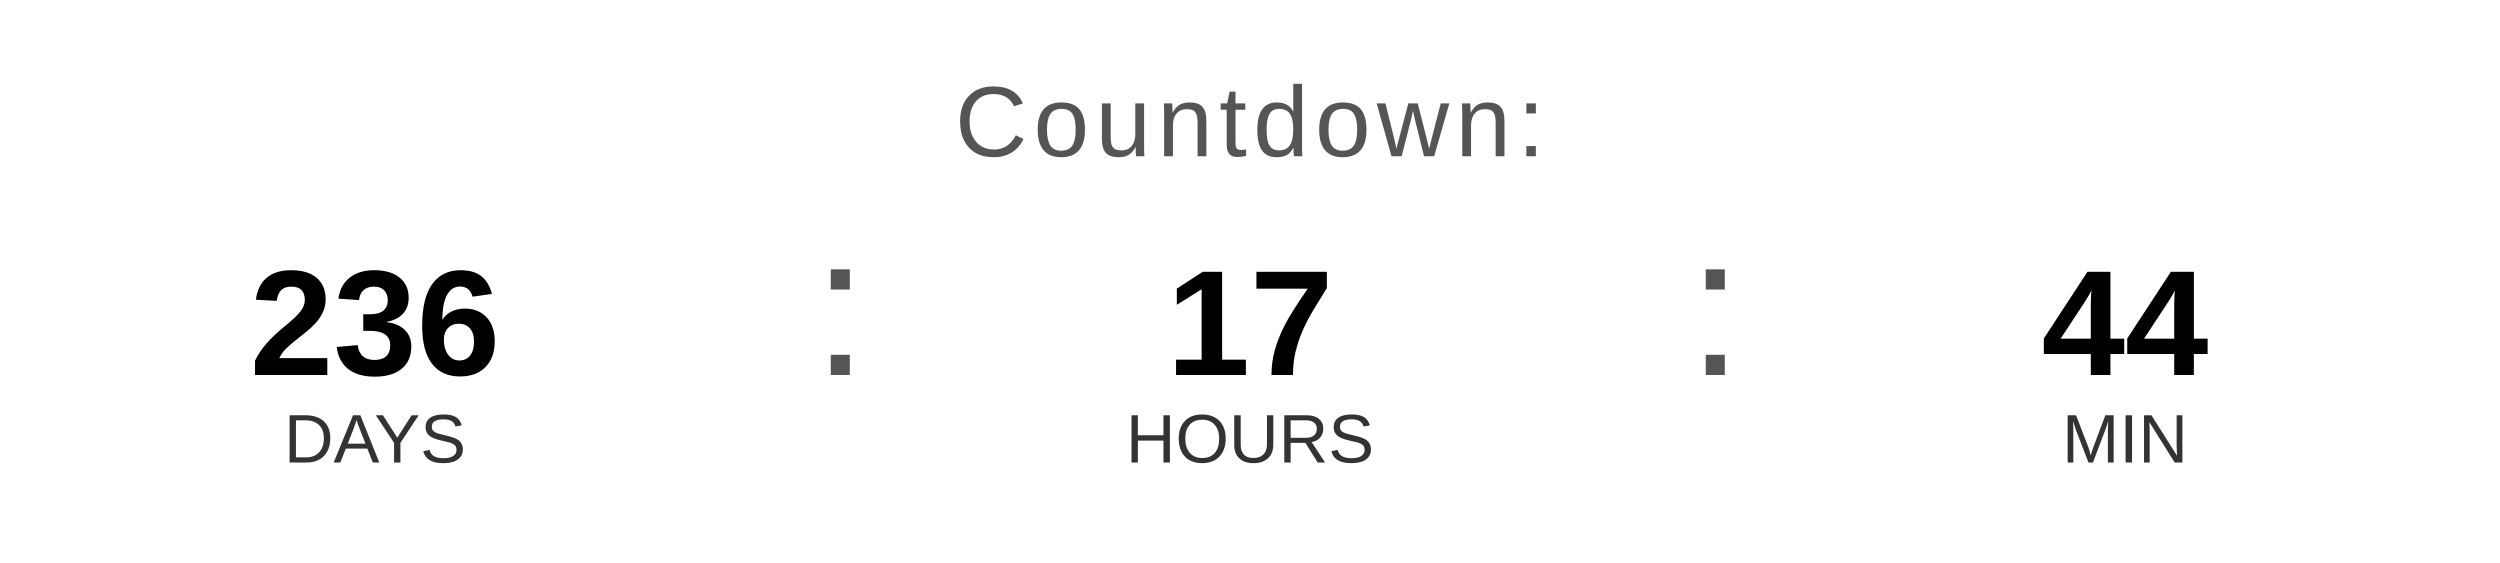
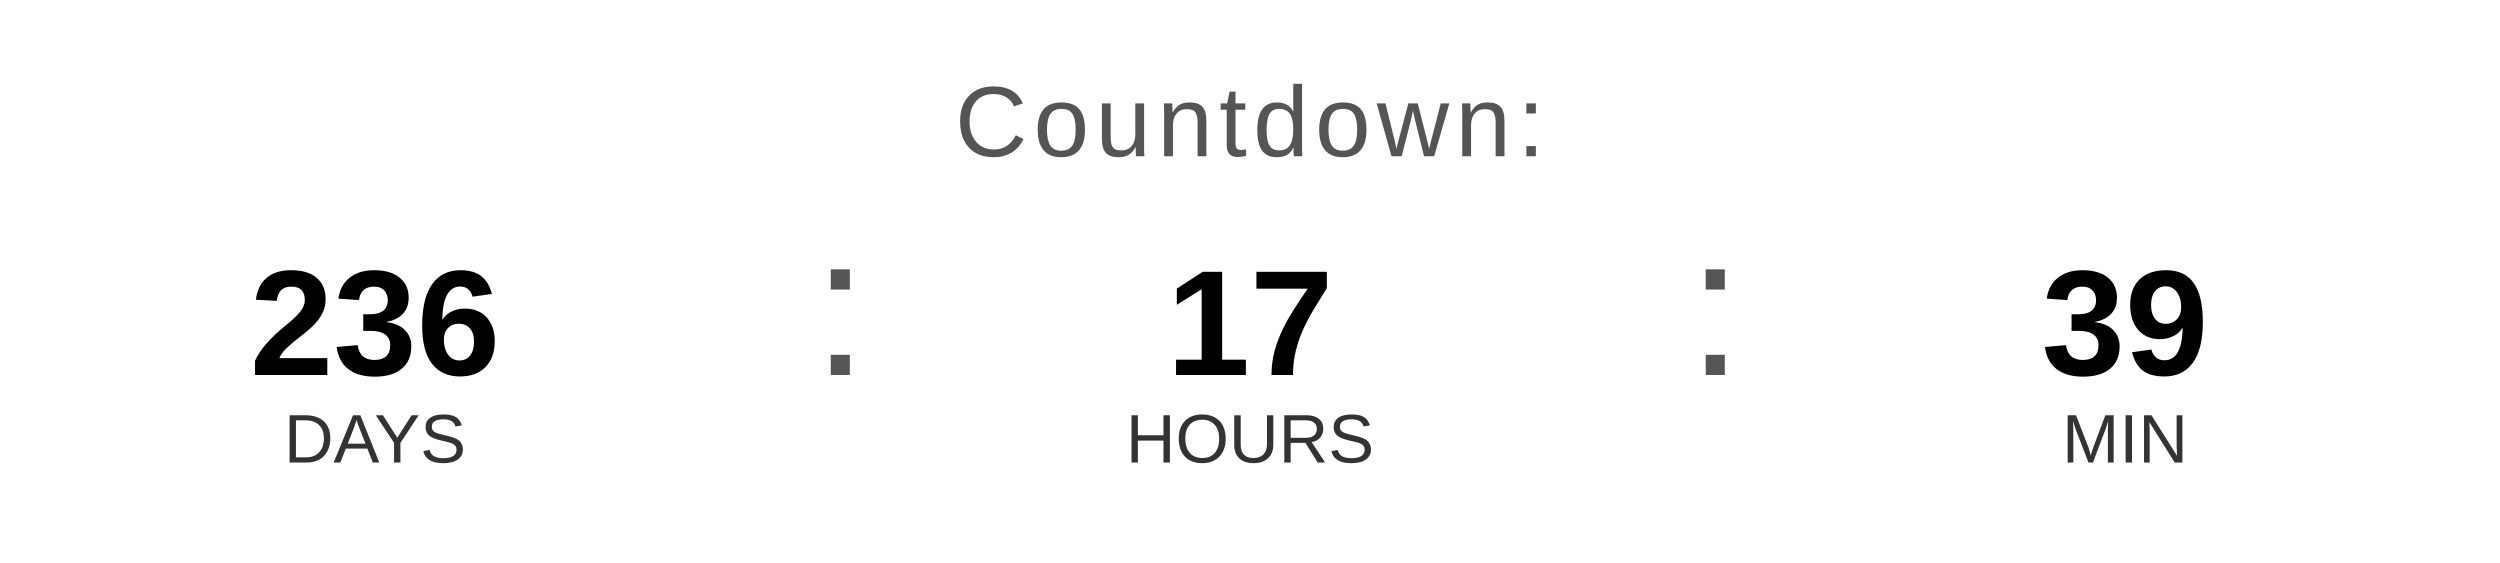
<svg xmlns="http://www.w3.org/2000/svg" width="400" height="90" viewBox="0 0 400 90">
  <text x="200" y="25" font-family="Arial, Helvetica, sans-serif" font-size="16" fill="#555555" text-anchor="middle" letter-spacing="1">
    Countdown:
  </text>
  <text x="60" y="60" font-family="Arial, Helvetica, sans-serif" font-size="24" font-weight="bold" fill="#000000" text-anchor="middle">236</text>
  <text x="60" y="74" font-family="Arial, Helvetica, sans-serif" font-size="11" fill="#333333" text-anchor="middle">DAYS</text>
  <text x="130" y="60" font-family="Arial, sans-serif" font-size="32" fill="#555555">:</text>
  <text x="200" y="60" font-family="Arial, Helvetica, sans-serif" font-size="24" font-weight="bold" fill="#000000" text-anchor="middle">17</text>
  <text x="200" y="74" font-family="Arial, Helvetica, sans-serif" font-size="11" fill="#333333" text-anchor="middle">HOURS</text>
  <text x="270" y="60" font-family="Arial, sans-serif" font-size="32" fill="#555555">:</text>
-   <text x="340" y="60" font-family="Arial, Helvetica, sans-serif" font-size="24" font-weight="bold" fill="#000000" text-anchor="middle">44</text>
+   <text x="340" y="60" font-family="Arial, Helvetica, sans-serif" font-size="24" font-weight="bold" fill="#000000" text-anchor="middle">39</text>
  <text x="340" y="74" font-family="Arial, Helvetica, sans-serif" font-size="11" fill="#333333" text-anchor="middle">MIN</text>
</svg>
